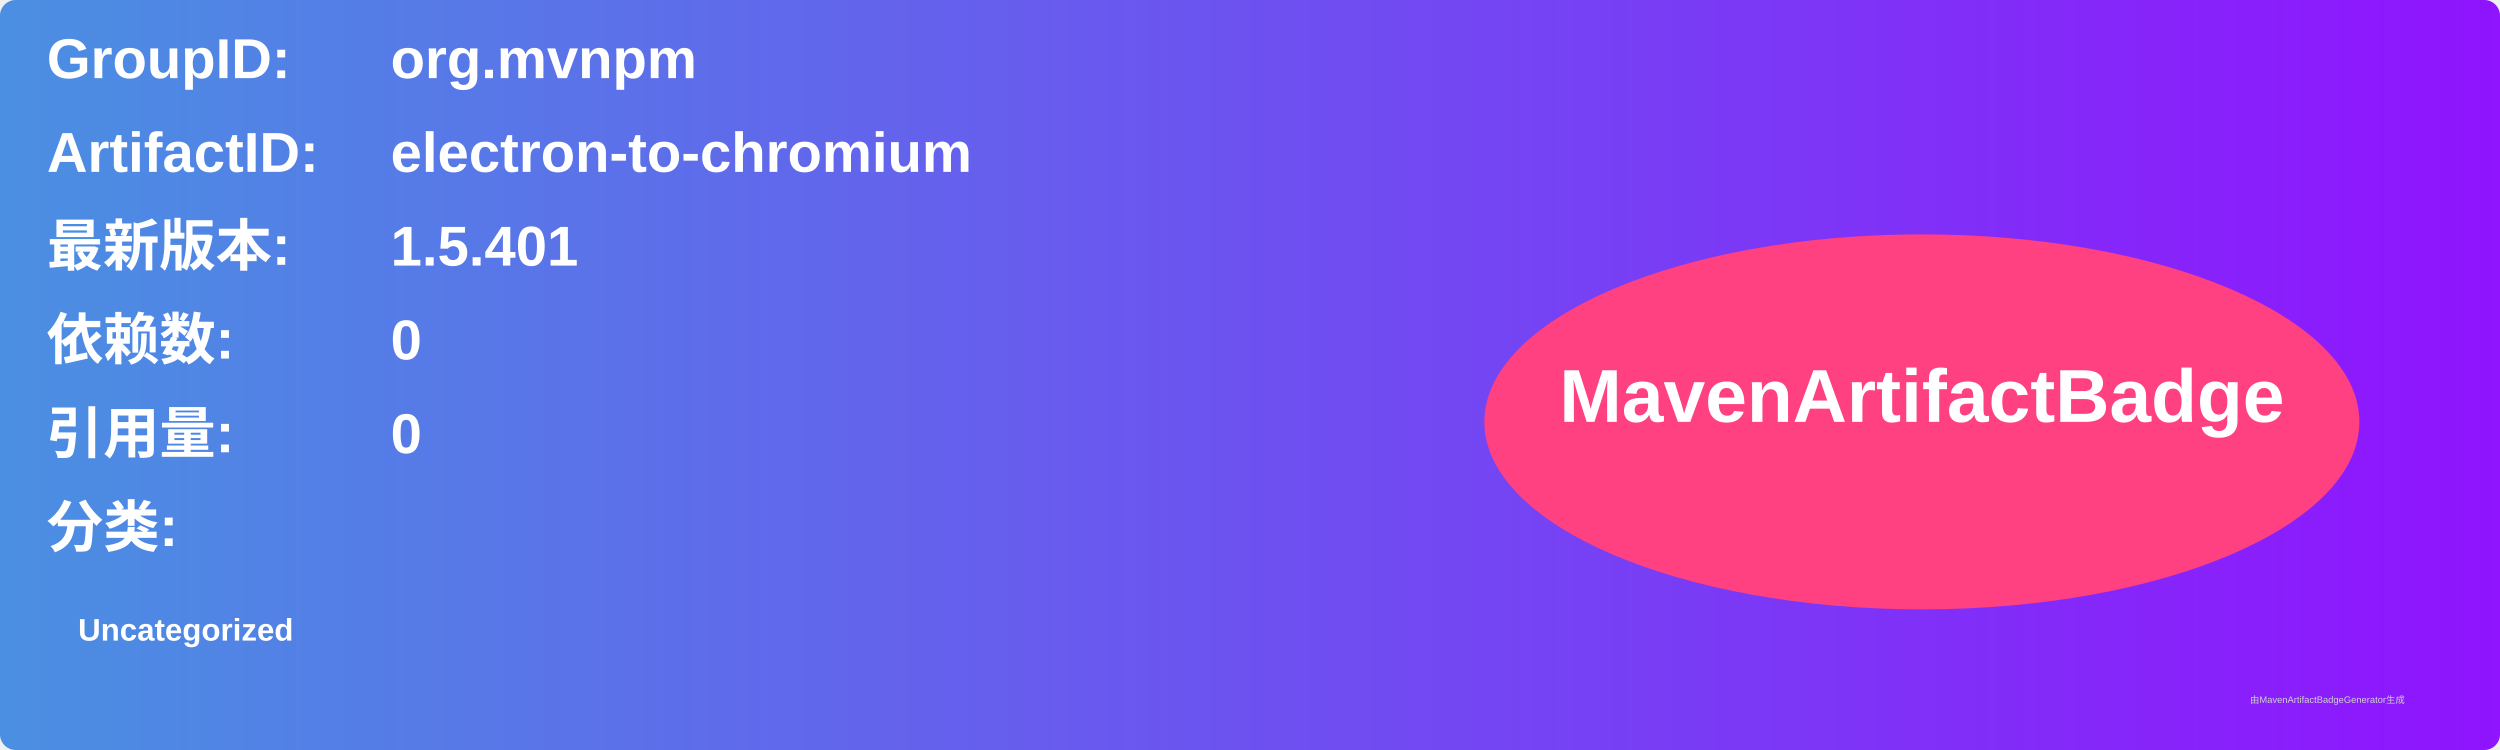
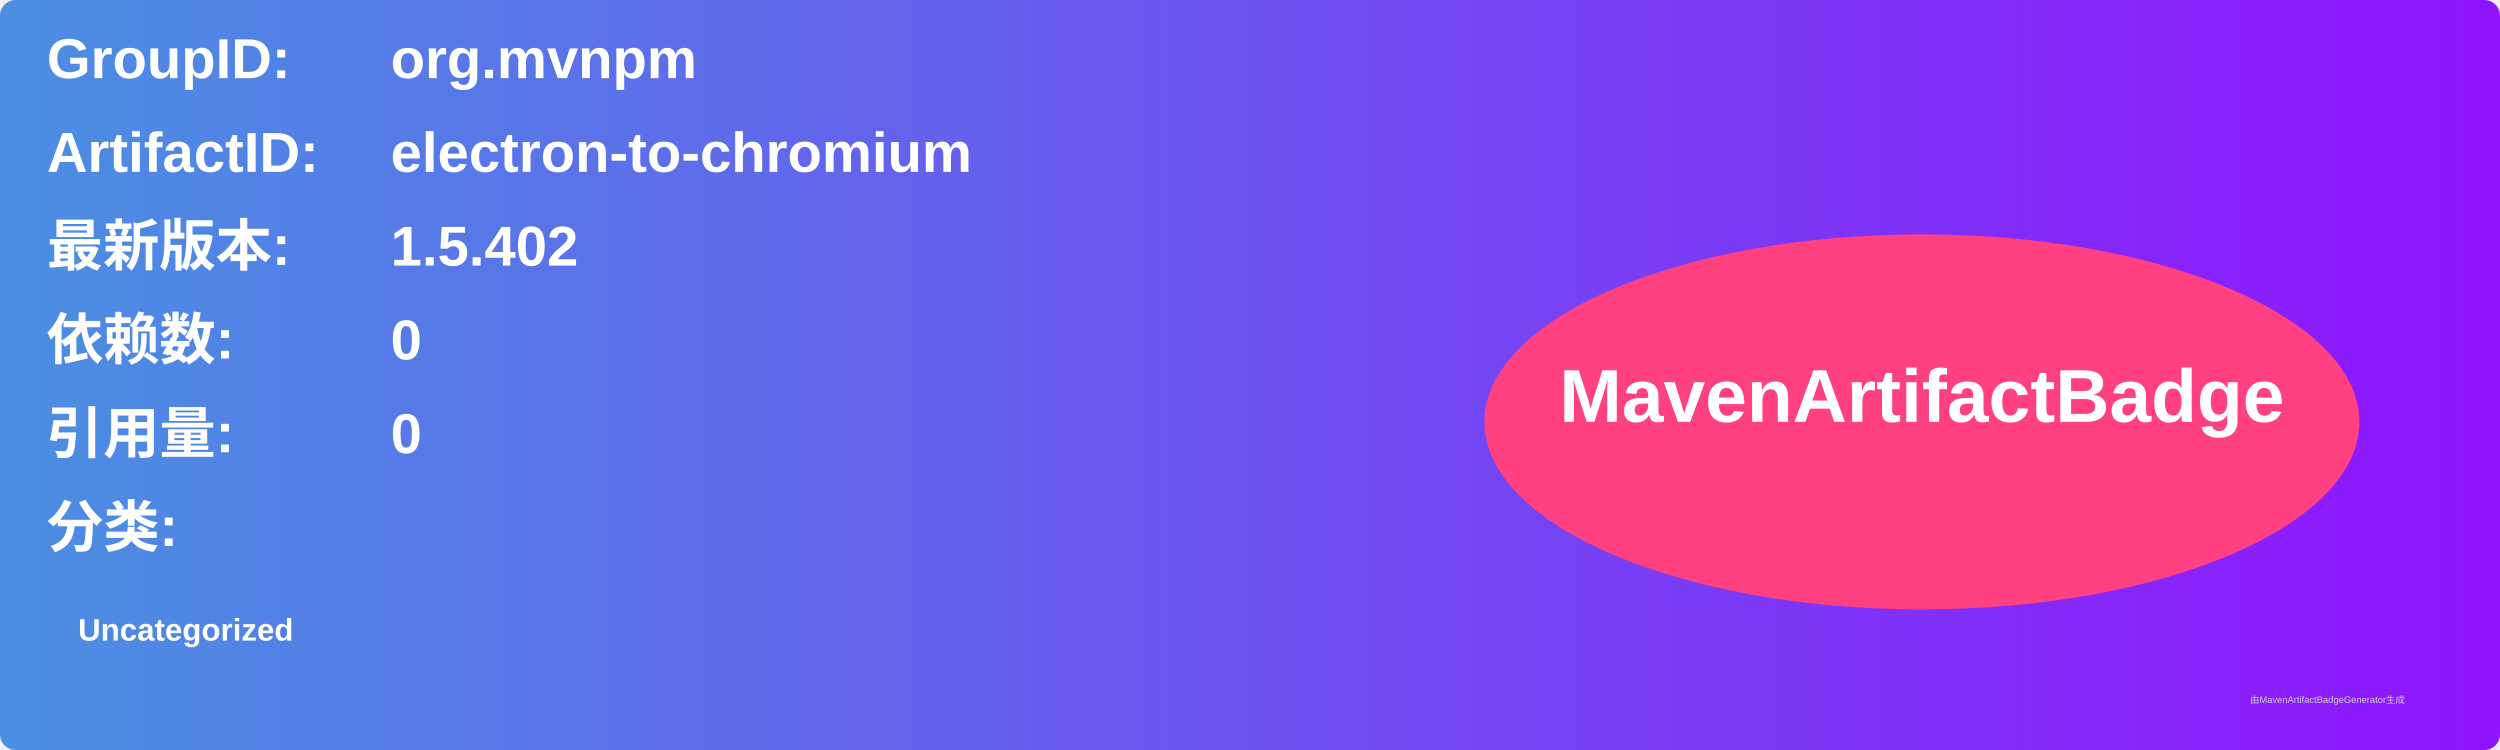
<svg xmlns="http://www.w3.org/2000/svg" width="800" height="240" viewBox="0 0 800 240">
  <linearGradient id="grad" x1="0%" y1="0%" x2="100%" y2="0%">
    <stop offset="0%" stop-color="#4a90e2" />
    <stop offset="100%" stop-color="#9013fe" />
  </linearGradient>
  <rect width="100%" height="100%" rx="5" ry="5" fill="url(#grad)" />
  <g transform="translate(15, 15)">
    <text x="0" y="10" font-family="Arial" font-size="18" fill="white" font-weight="bold" width="260">GroupID:</text>
    <text x="110" y="10" font-family="Arial" font-size="18" fill="white" font-weight="bold" width="460">org.mvnpm</text>
    <text x="0" y="40" font-family="Arial" font-size="18" fill="white" font-weight="bold" width="260">ArtifactID:</text>
    <text x="110" y="40" font-family="Arial" font-size="18" fill="white" font-weight="bold" width="460">electron-to-chromium</text>
    <text x="0" y="70" font-family="Arial" font-size="18" fill="white" font-weight="bold">最新版本:</text>
    <text x="110" y="70" font-family="Arial" font-size="18" fill="white" font-weight="bold">
-       <tspan font-weight="bold">1.5.401</tspan>
+       <tspan font-weight="bold">1.5.402</tspan>
    </text>
    <text x="0" y="100" font-family="Arial" font-size="18" fill="white" font-weight="bold">依赖数: </text>
    <text x="110" y="100" font-family="Arial" font-size="18" fill="white">
      <tspan font-weight="bold">0</tspan>
    </text>
    <text x="0" y="130" font-family="Arial" font-size="18" fill="white" font-weight="bold">引用量: </text>
    <text x="110" y="130" font-family="Arial" font-size="18" fill="white">
      <tspan font-weight="bold">0</tspan>
    </text>
    <text x="0" y="160" font-family="Arial" font-size="18" fill="white" font-weight="bold">分类:</text>
    <text x="10" y="190" font-family="Arial" font-size="10" fill="white">
      <tspan font-weight="bold">Uncategorized</tspan>
    </text>
    <ellipse cx="600" cy="120" rx="140" ry="60" fill="#ff4081" />
    <text x="600" y="120" text-anchor="middle" font-family="Arial" font-size="24" fill="white" font-weight="bold">MavenArtifactBadge</text>
  </g>
  <text x="720" y="225" font-family="Arial" font-size="3" fill="#d0d0d0">由MavenArtifactBadgeGenerator生成</text>
</svg>
